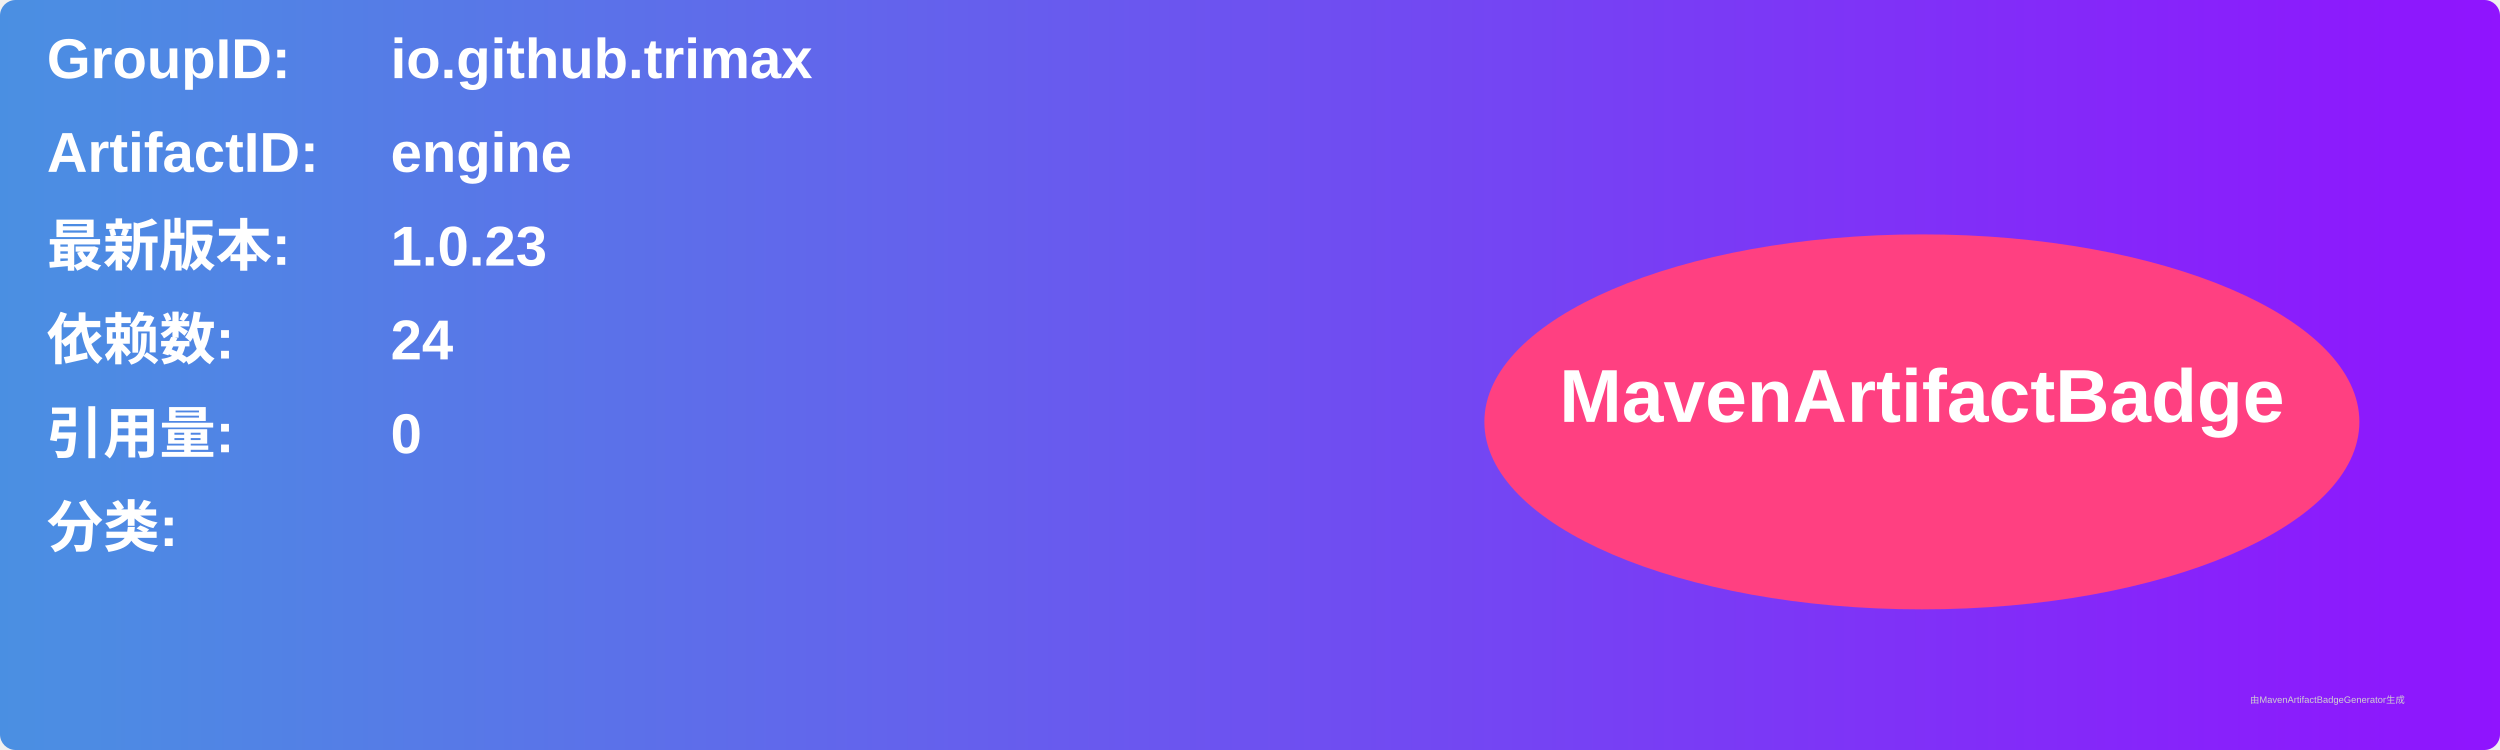
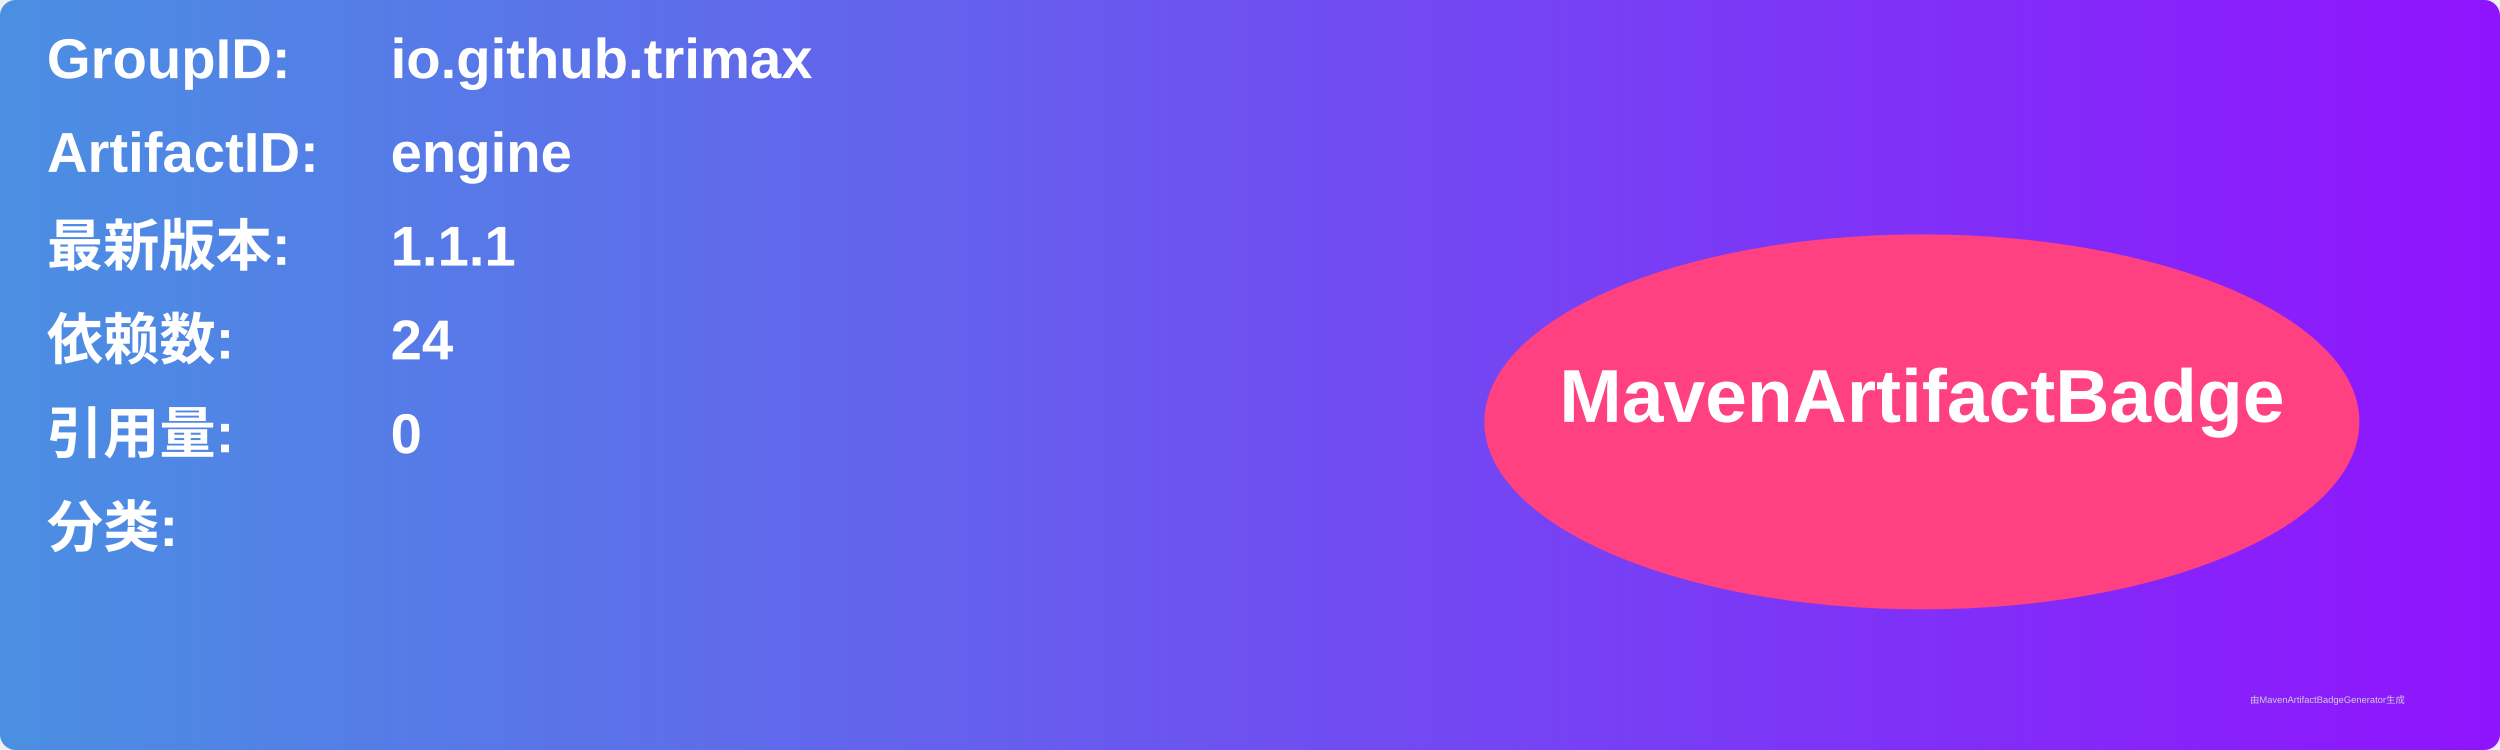
<svg xmlns="http://www.w3.org/2000/svg" width="800" height="240" viewBox="0 0 800 240">
  <linearGradient id="grad" x1="0%" y1="0%" x2="100%" y2="0%">
    <stop offset="0%" stop-color="#4a90e2" />
    <stop offset="100%" stop-color="#9013fe" />
  </linearGradient>
  <rect width="100%" height="100%" rx="5" ry="5" fill="url(#grad)" />
  <g transform="translate(15, 15)">
    <text x="0" y="10" font-family="Arial" font-size="18" fill="white" font-weight="bold" width="260">GroupID:</text>
    <text x="110" y="10" font-family="Arial" font-size="18" fill="white" font-weight="bold" width="460">io.github.trimax</text>
    <text x="0" y="40" font-family="Arial" font-size="18" fill="white" font-weight="bold" width="260">ArtifactID:</text>
    <text x="110" y="40" font-family="Arial" font-size="18" fill="white" font-weight="bold" width="460">engine</text>
    <text x="0" y="70" font-family="Arial" font-size="18" fill="white" font-weight="bold">最新版本:</text>
    <text x="110" y="70" font-family="Arial" font-size="18" fill="white" font-weight="bold">
-       <tspan font-weight="bold">1.0.23</tspan>
+       <tspan font-weight="bold">1.1.1</tspan>
    </text>
    <text x="0" y="100" font-family="Arial" font-size="18" fill="white" font-weight="bold">依赖数: </text>
    <text x="110" y="100" font-family="Arial" font-size="18" fill="white">
      <tspan font-weight="bold">24</tspan>
    </text>
    <text x="0" y="130" font-family="Arial" font-size="18" fill="white" font-weight="bold">引用量: </text>
    <text x="110" y="130" font-family="Arial" font-size="18" fill="white">
      <tspan font-weight="bold">0</tspan>
    </text>
    <text x="0" y="160" font-family="Arial" font-size="18" fill="white" font-weight="bold">分类:</text>
    <text x="10" y="190" font-family="Arial" font-size="10" fill="white">
      <tspan font-weight="bold" />
    </text>
    <ellipse cx="600" cy="120" rx="140" ry="60" fill="#ff4081" />
    <text x="600" y="120" text-anchor="middle" font-family="Arial" font-size="24" fill="white" font-weight="bold">MavenArtifactBadge</text>
  </g>
  <text x="720" y="225" font-family="Arial" font-size="3" fill="#d0d0d0">由MavenArtifactBadgeGenerator生成</text>
</svg>
